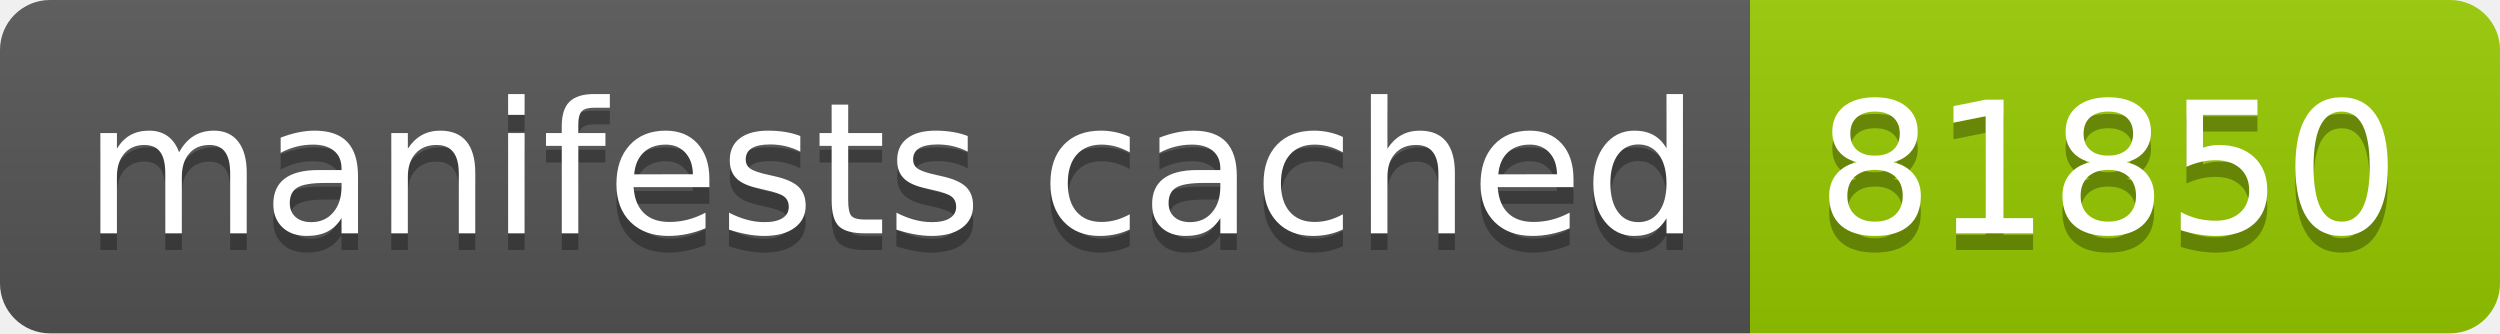
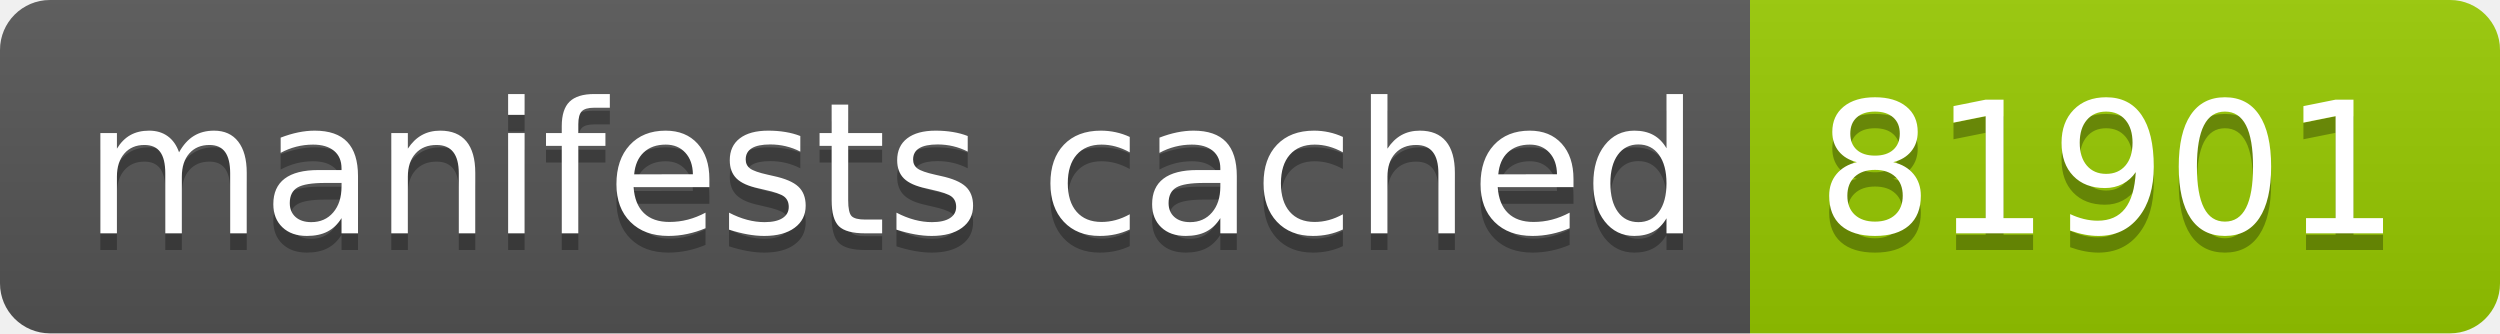
- <svg xmlns="http://www.w3.org/2000/svg" width="150" height="20" role="img" aria-label="manifests cached: 81850">
+ <svg xmlns="http://www.w3.org/2000/svg" width="150" height="20" role="img" aria-label="manifests cached: 81901">
  <linearGradient id="s" x2="0" y2="100%">
    <stop offset="0" stop-color="#bbb" stop-opacity=".1" />
    <stop offset="1" stop-opacity=".1" />
  </linearGradient>
  <clipPath id="r">
    <rect width="150" height="20" rx="3" fill="#fff" />
  </clipPath>
  <g clip-path="url(#r)">
    <rect width="105" height="20" fill="#555" />
    <rect x="105" width="45" height="20" fill="#97ca00" />
    <rect width="150" height="20" fill="url(#s)" />
  </g>
  <g fill="#fff" text-anchor="middle" font-family="Verdana,Geneva,DejaVu Sans,sans-serif" text-rendering="geometricPrecision" font-size="110">
    <text aria-hidden="true" x="535" y="150" fill="#010101" fill-opacity=".3" transform="scale(.1)" textLength="950">manifests cached</text>
    <text x="535" y="140" transform="scale(.1)" fill="#fff" textLength="950">manifests cached</text>
-     <text aria-hidden="true" x="1265" y="150" fill="#010101" fill-opacity=".3" transform="scale(.1)" textLength="350">81850</text>
-     <text x="1265" y="140" transform="scale(.1)" fill="#fff" textLength="350">81850</text>
+     <text aria-hidden="true" x="1265" y="150" fill="#010101" fill-opacity=".3" transform="scale(.1)" textLength="350">81901</text>
+     <text x="1265" y="140" transform="scale(.1)" fill="#fff" textLength="350">81901</text>
  </g>
</svg>
